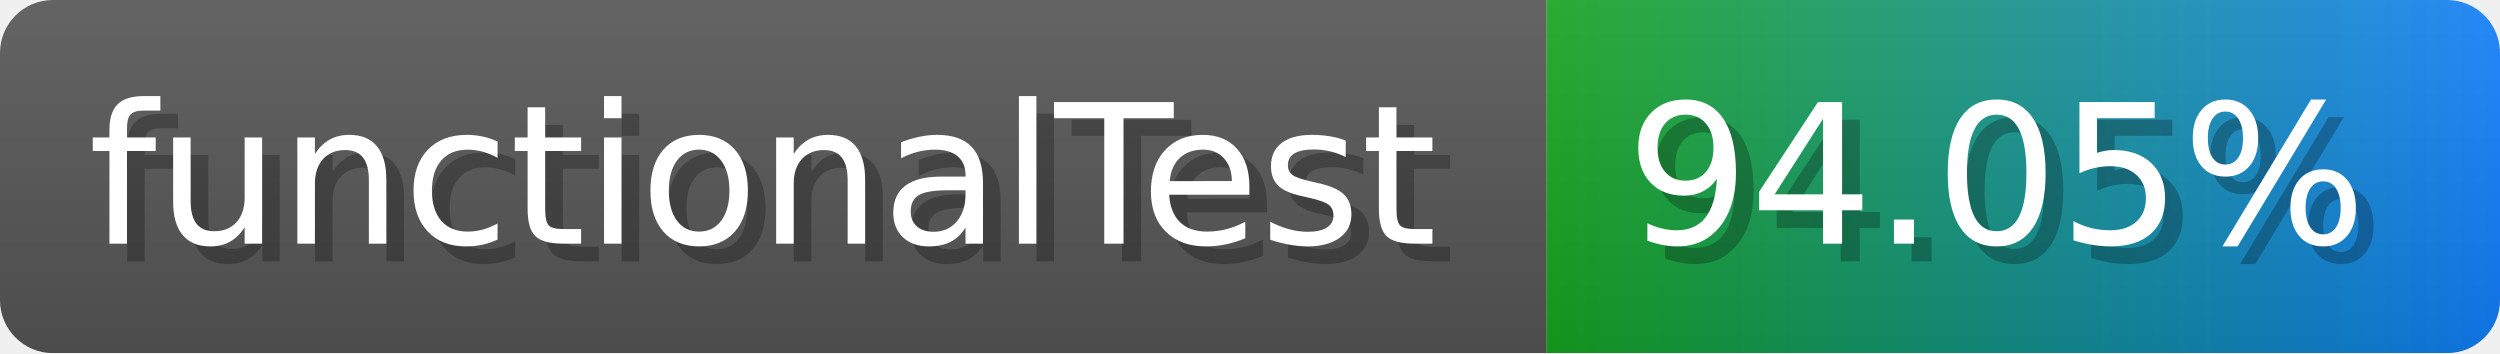
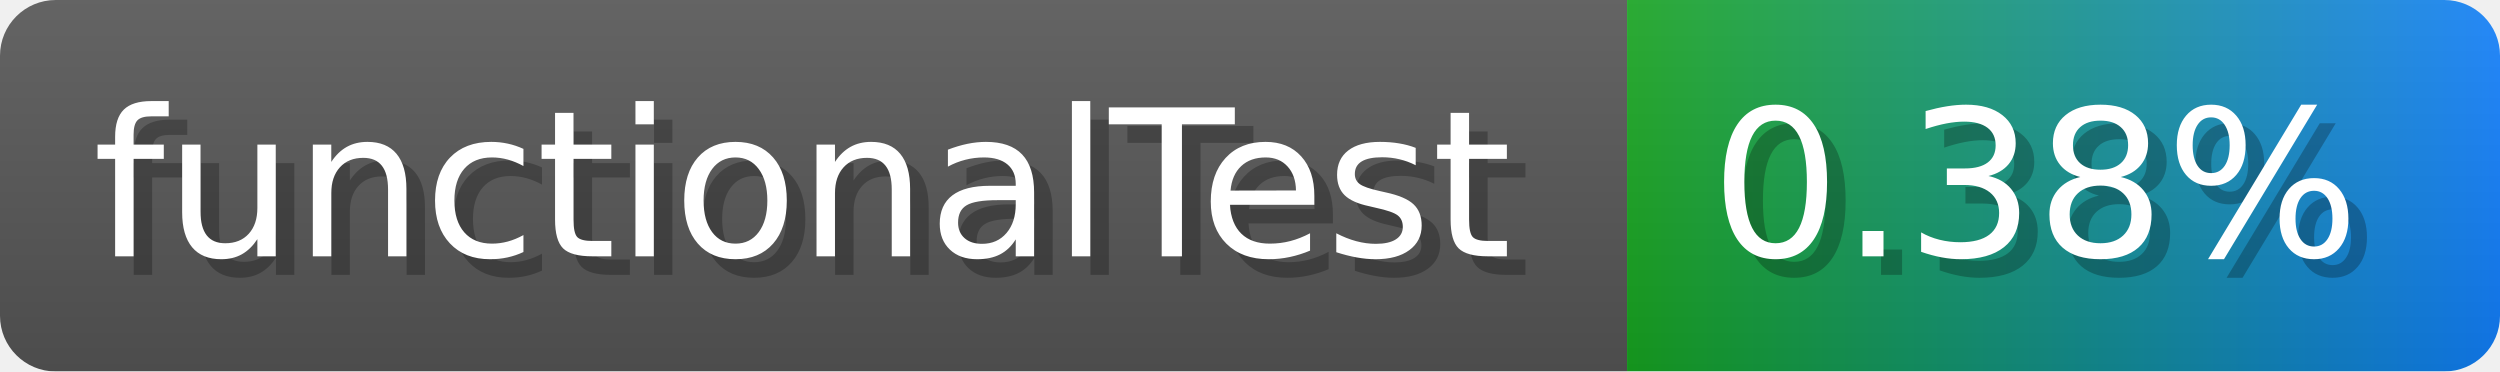
- <svg xmlns="http://www.w3.org/2000/svg" width="141.6" height="20" viewBox="0 0 1416 200" role="img" aria-label="functionalTest: 94.05%">
-   <linearGradient id="lKzQr" x2="0" y2="100%">
+ <svg xmlns="http://www.w3.org/2000/svg" width="134.6" height="20" viewBox="0 0 1346 200" role="img" aria-label="functionalTest: 0.38%">
+   <linearGradient id="CTeiy" x2="0" y2="100%">
    <stop offset="0" stop-opacity=".1" stop-color="#EEE" />
    <stop offset="1" stop-opacity=".1" />
  </linearGradient>
-   <mask id="SaPom">
-     <rect width="1416" height="200" rx="30" fill="#FFF" />
+   <mask id="JWuIK">
+     <rect width="1346" height="200" rx="30" fill="#FFF" />
  </mask>
-   <g mask="url(#SaPom)">
+   <g mask="url(#JWuIK)">
    <rect width="876" height="200" fill="#555" />
-     <rect width="540" height="200" fill="url(#x)" x="876" />
-     <rect width="1416" height="200" fill="url(#lKzQr)" />
+     <rect width="470" height="200" fill="url(#x)" x="876" />
+     <rect width="1346" height="200" fill="url(#CTeiy)" />
  </g>
  <g aria-hidden="true" fill="#fff" text-anchor="start" font-family="Verdana,DejaVu Sans,sans-serif" font-size="110">
    <text x="60" y="148" textLength="776" fill="#000" opacity="0.25">functionalTest</text>
    <text x="50" y="138" textLength="776">functionalTest</text>
-     <text x="931" y="148" textLength="440" fill="#000" opacity="0.25">94.05%</text>
-     <text x="921" y="138" textLength="440">94.05%</text>
+     <text x="931" y="148" textLength="370" fill="#000" opacity="0.25">0.38%</text>
+     <text x="921" y="138" textLength="370">0.38%</text>
  </g>
  <linearGradient id="x" x1="0%" y1="0%" x2="100%" y2="0%">
    <stop offset="0%" style="stop-color:#16a41f" />
    <stop offset="100%" style="stop-color:#117efa" />
  </linearGradient>
</svg>
